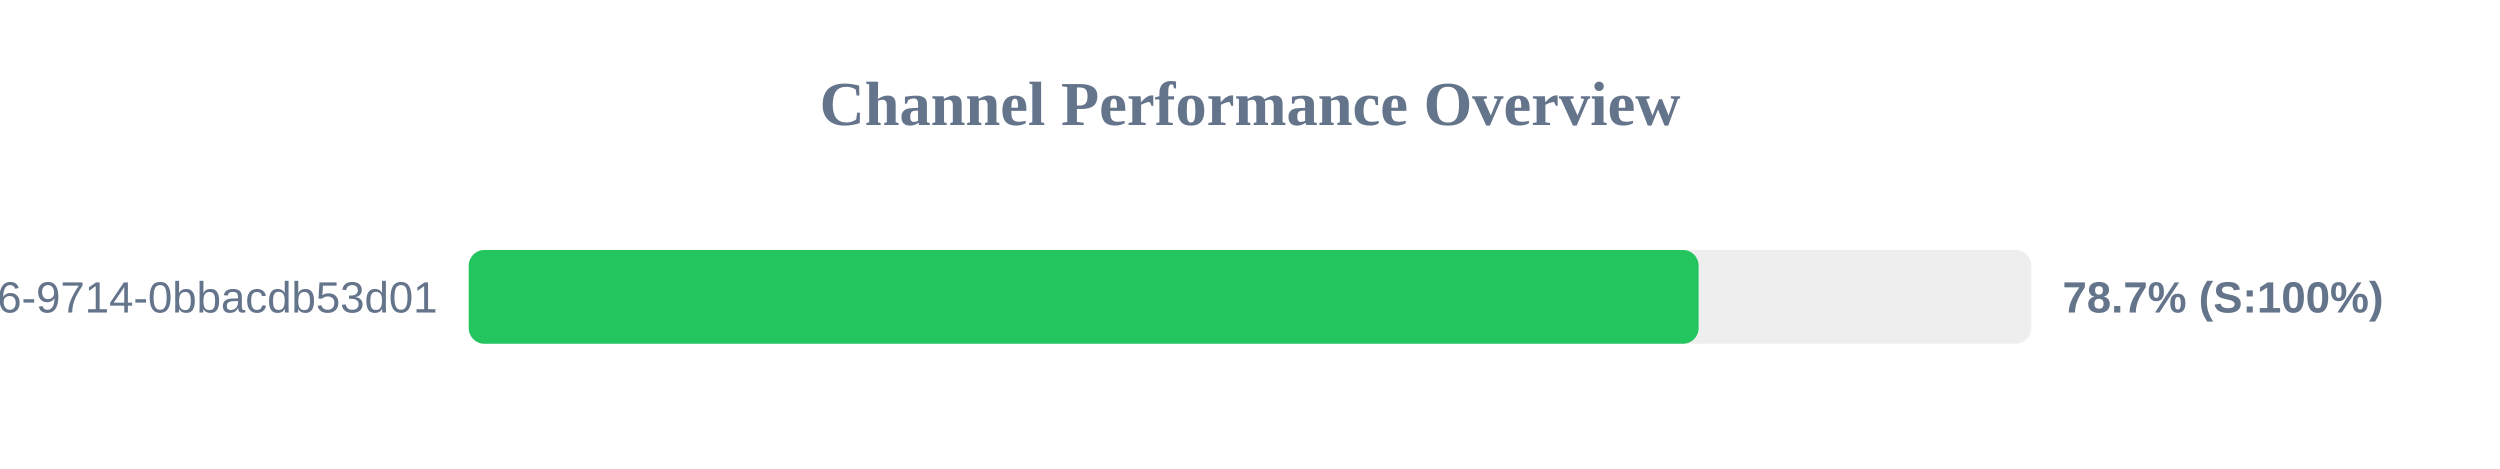
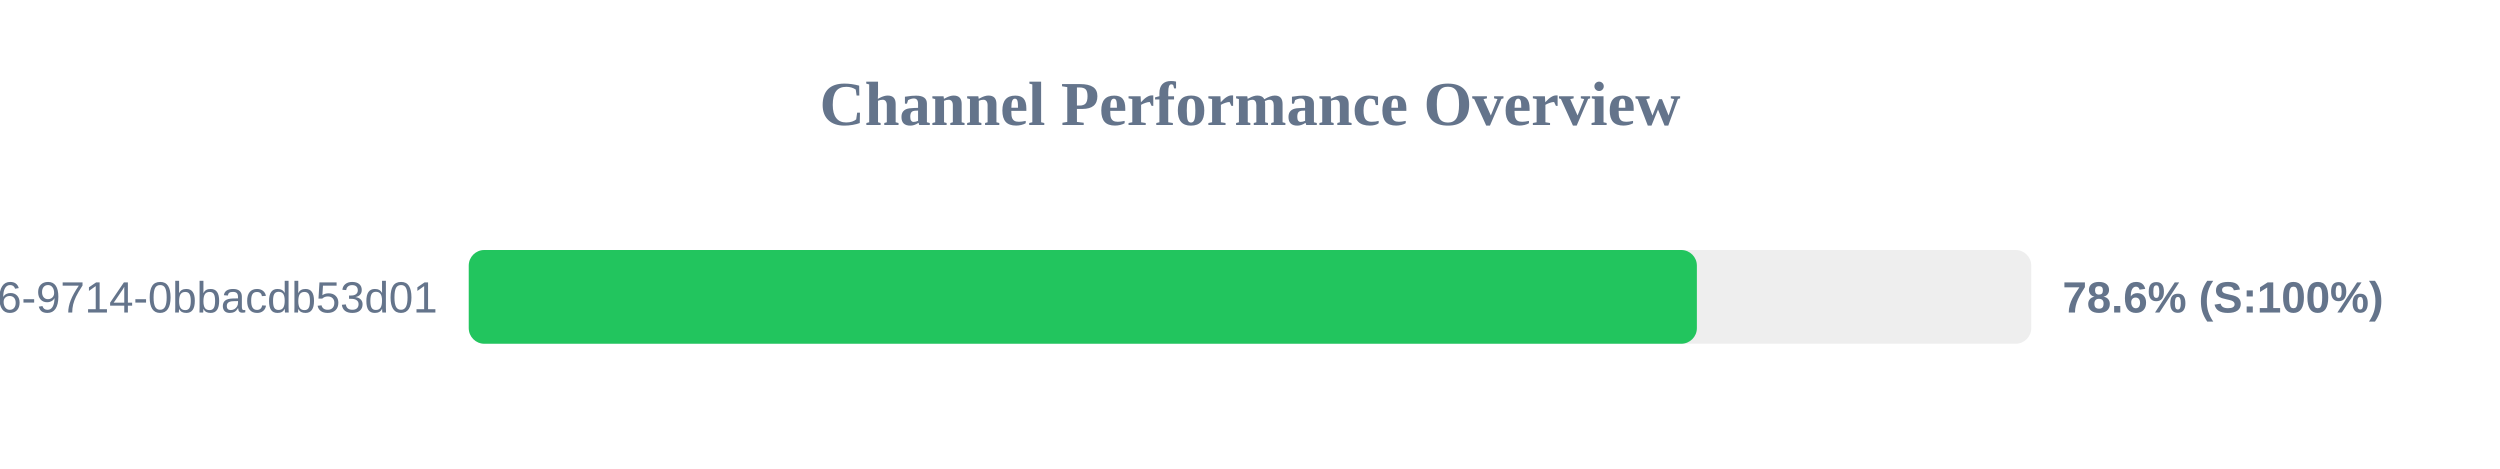
<svg xmlns="http://www.w3.org/2000/svg" width="800" height="150" version="1.1">
  <style>
        .row { font: 14px Arial; fill: #64748b; }
        .score { font: bold 14px Arial; fill: #64748b; }
    </style>
  <text x="400" y="40" text-anchor="middle" font-size="20px" font-weight="bold" fill="#64748b">Channel Performance Overview</text>
  <rect x="150" y="80" width="500" height="30" fill="#eee" rx="5" />
-   <rect x="150" y="80" width="393.55" height="30" fill="#22c55e" rx="5" />
+   <rect x="150" y="80" width="393.0" height="30" fill="#22c55e" rx="5" />
  <text x="140" y="100" text-anchor="end" class="row">?uuid=23125f6e-ec56-4c26-9714-0bbacdb53d01</text>
-   <text x="660" y="100" text-anchor="start" class="score">78.7% (S:100%)</text>
+   <text x="660" y="100" text-anchor="start" class="score">78.6% (S:100%)</text>
</svg>
